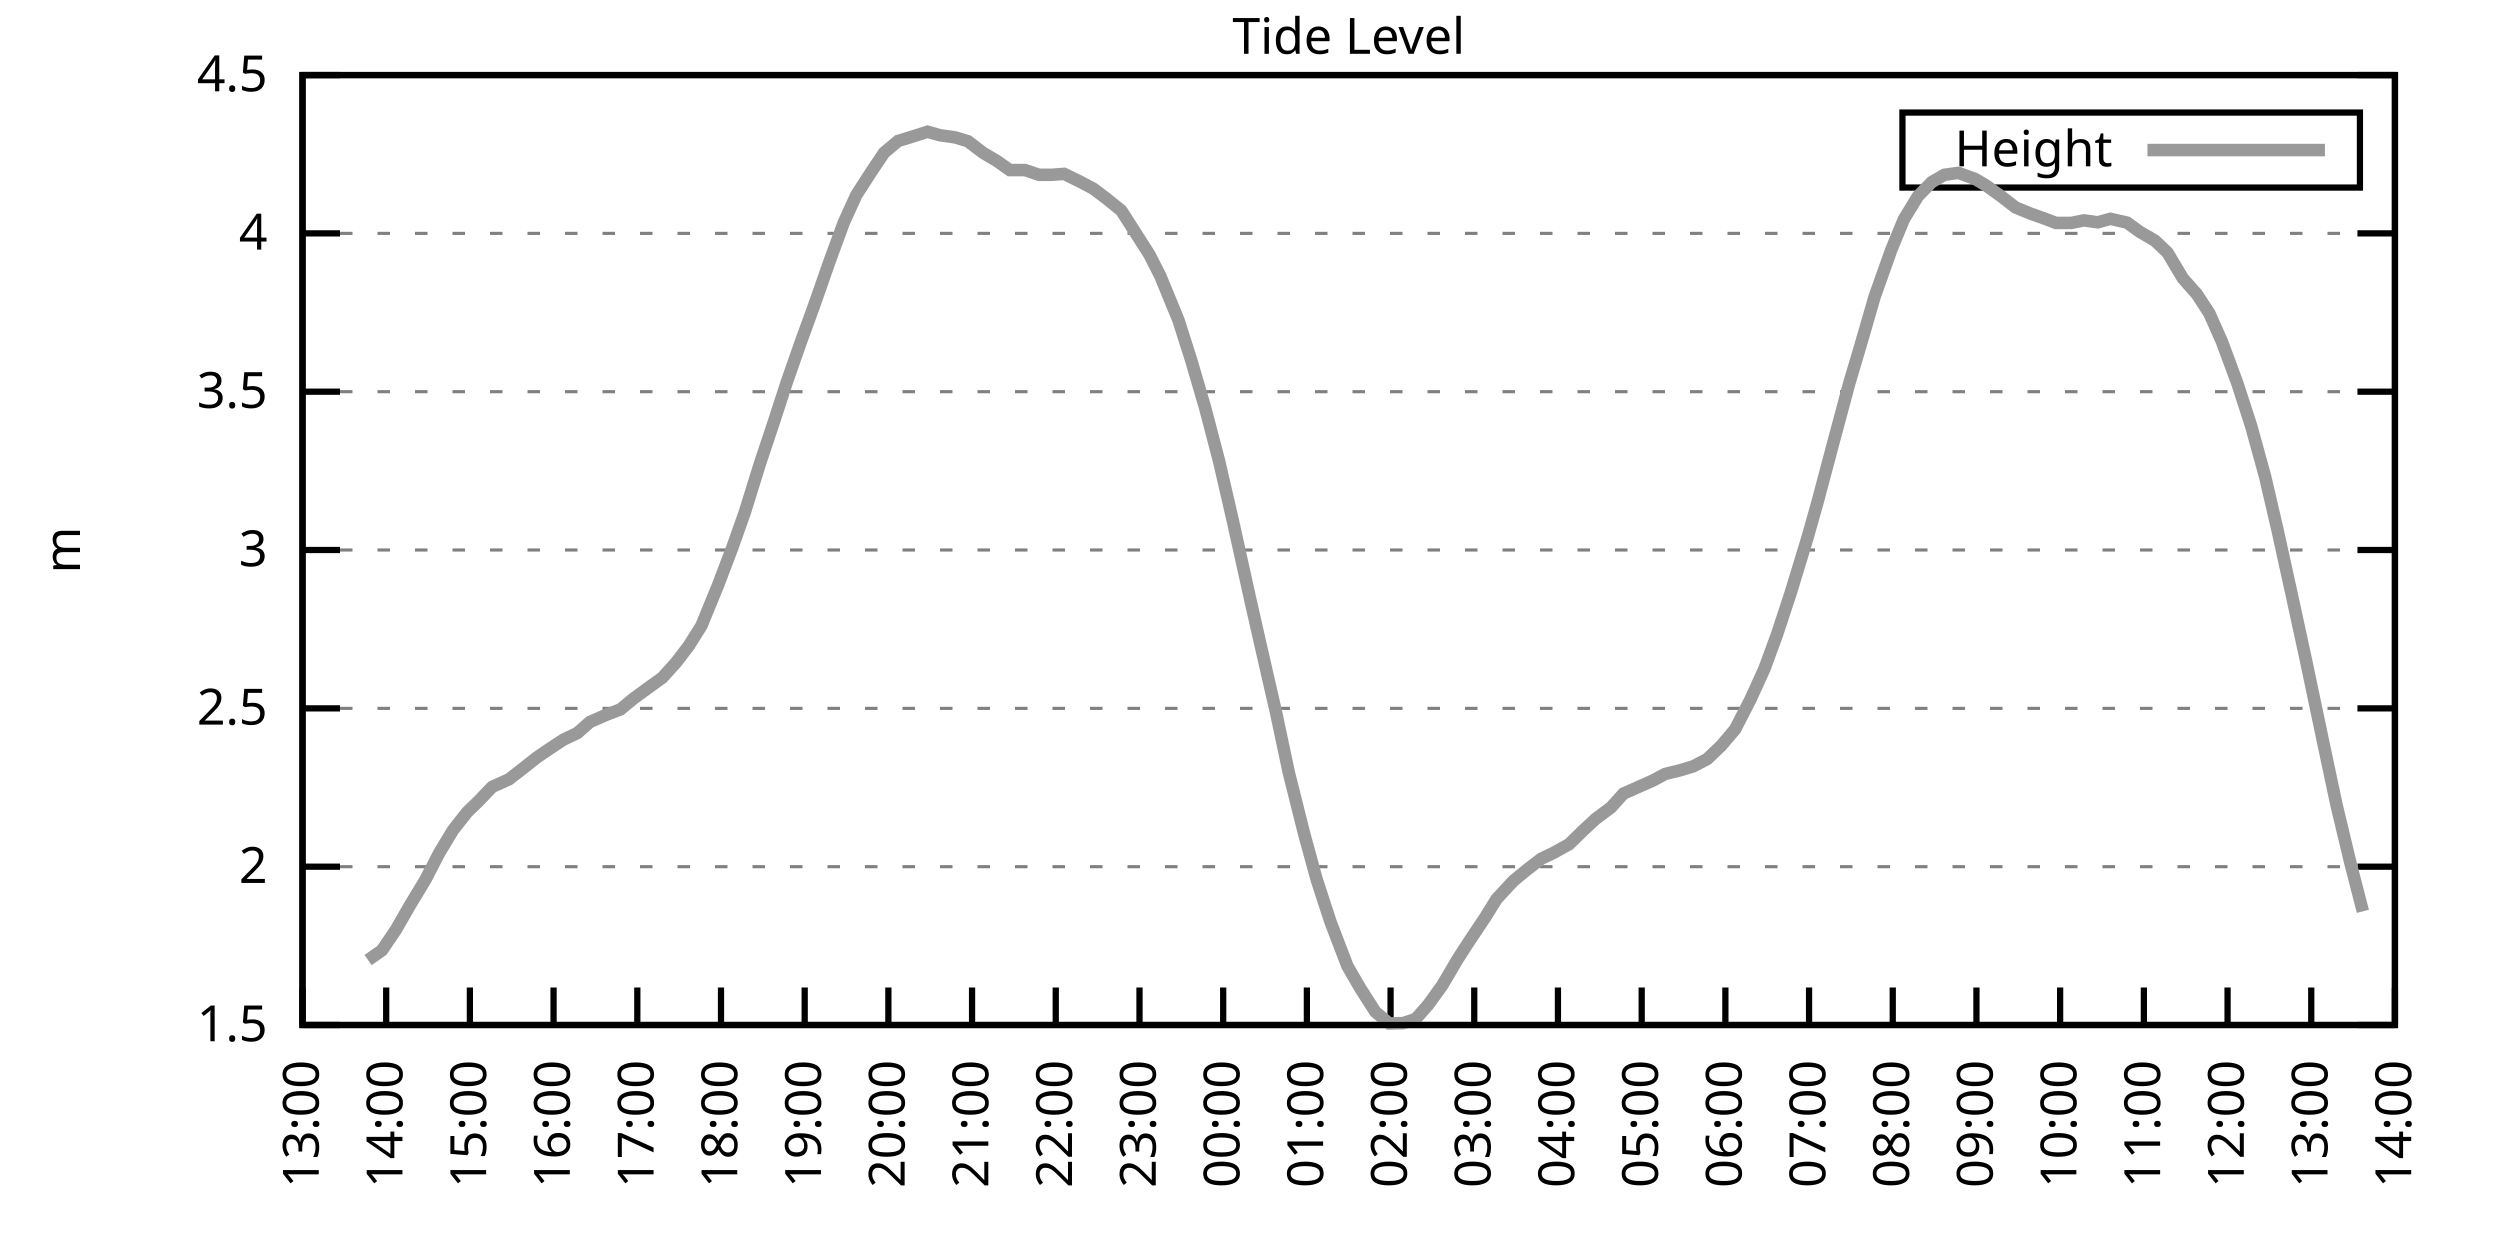
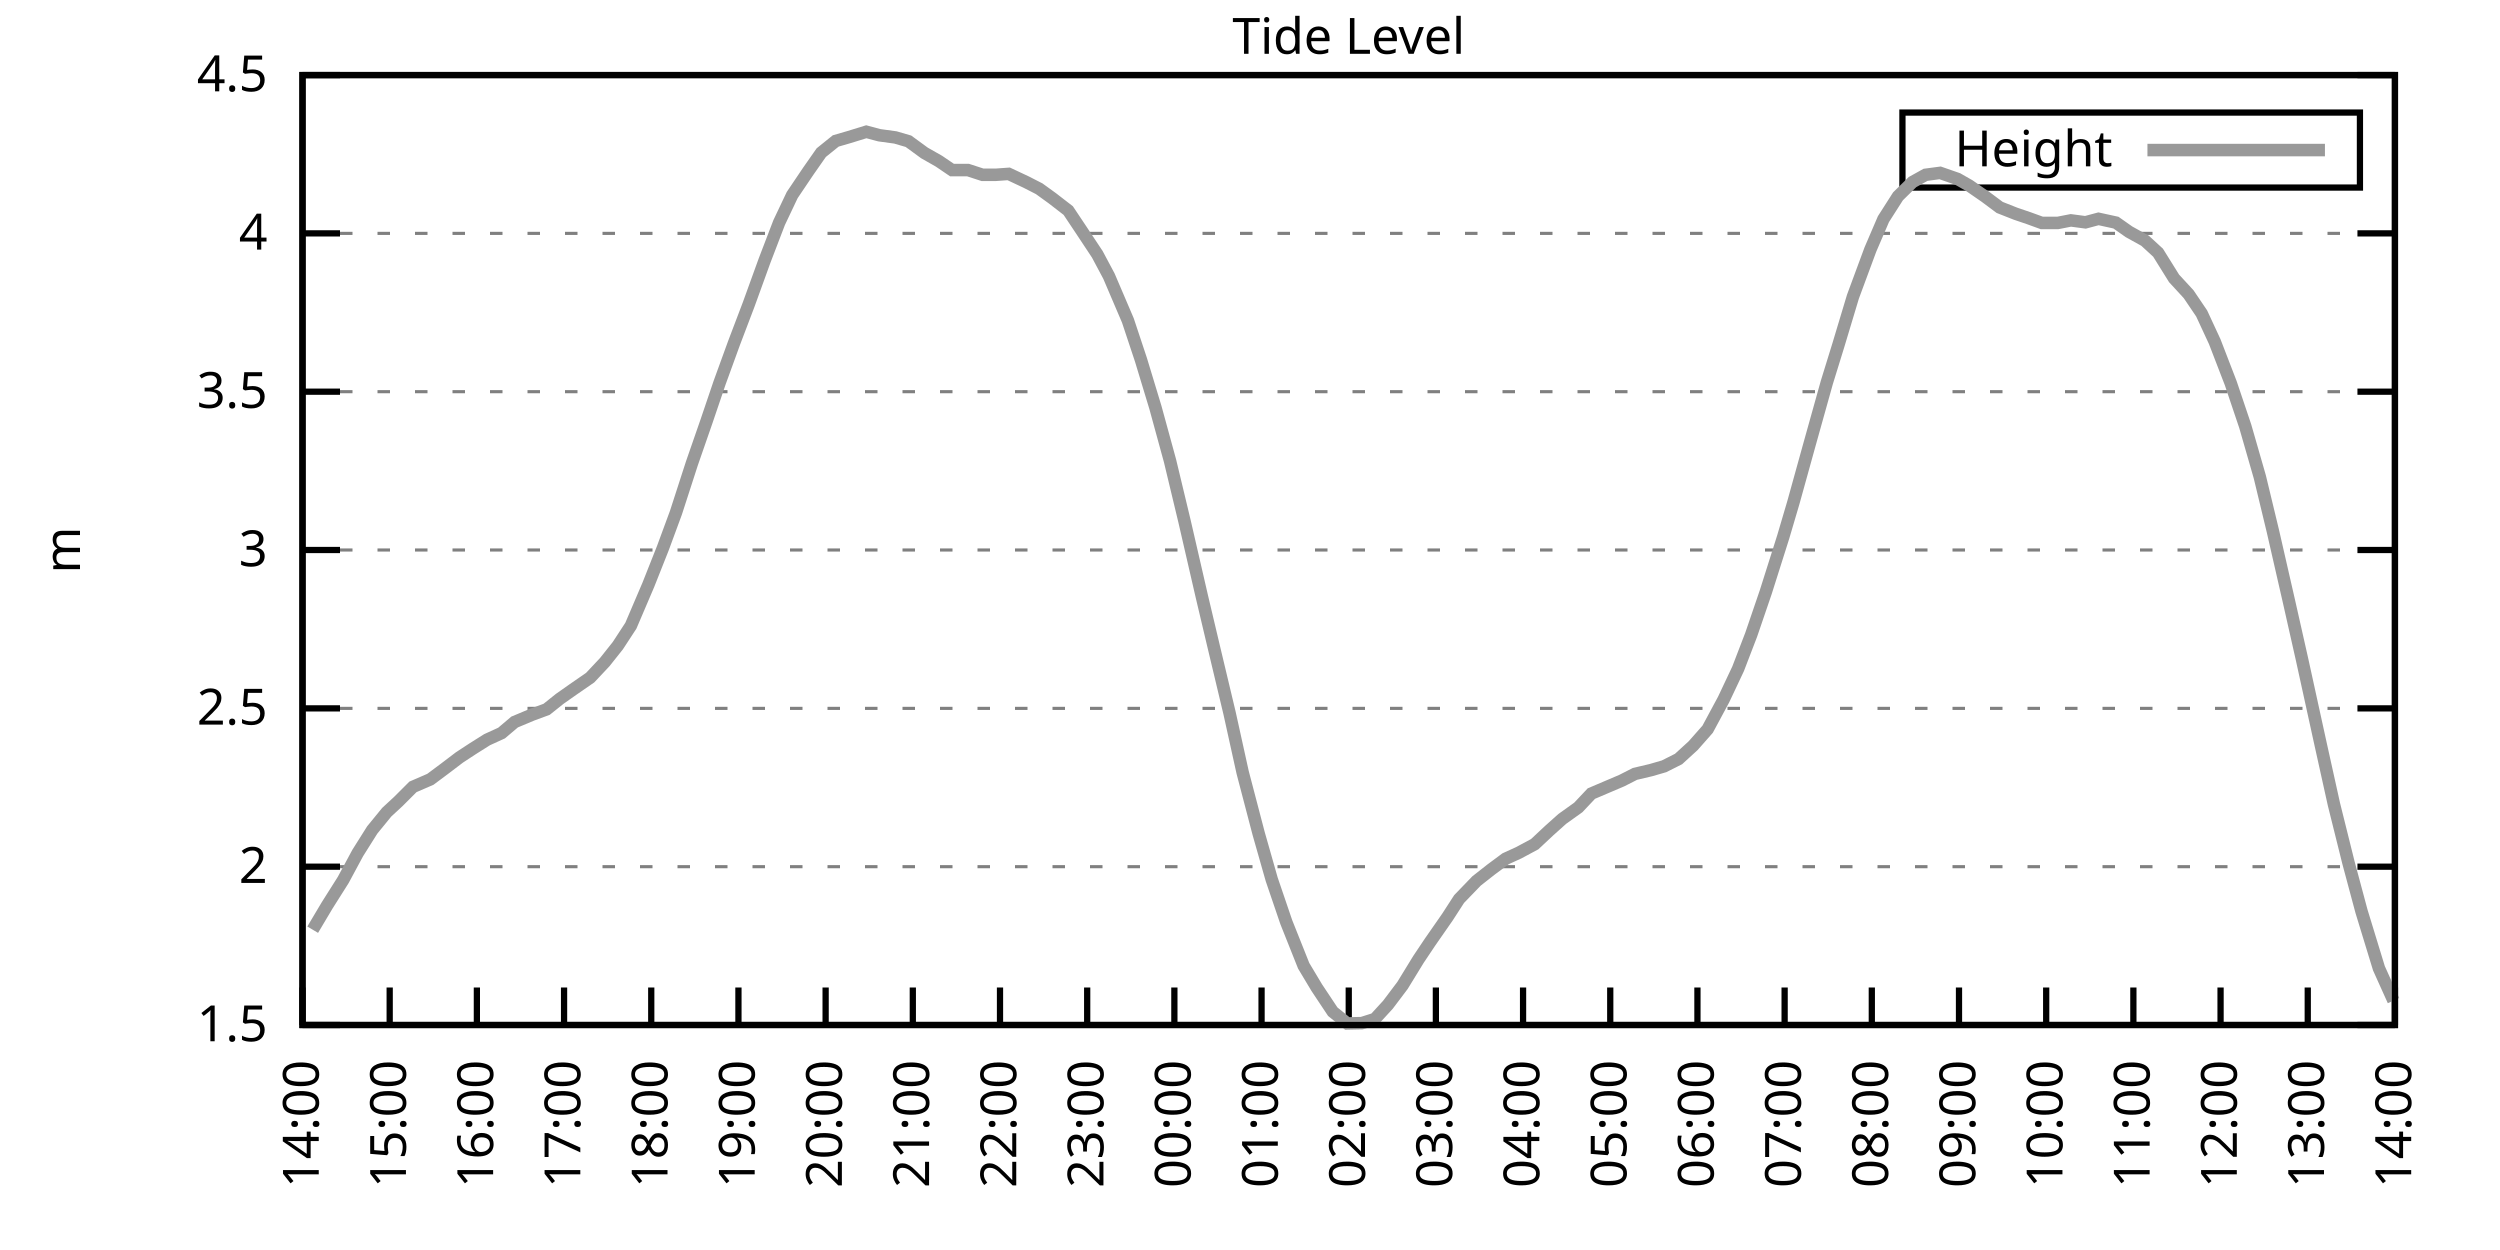
<svg xmlns="http://www.w3.org/2000/svg" xmlns:xlink="http://www.w3.org/1999/xlink" width="400" height="200" viewBox="0 0 400 200">
  <g id="gnuplot_canvas">
    <rect x="0" y="0" width="400" height="200" fill="none" />
    <defs>
      <circle id="gpDot" r="0.5" stroke-width="0.5" stroke="currentColor" />
      <path id="gpPt0" stroke-width="0.333" stroke="currentColor" d="M-1,0 h2 M0,-1 v2" />
      <path id="gpPt1" stroke-width="0.333" stroke="currentColor" d="M-1,-1 L1,1 M1,-1 L-1,1" />
      <path id="gpPt2" stroke-width="0.333" stroke="currentColor" d="M-1,0 L1,0 M0,-1 L0,1 M-1,-1 L1,1 M-1,1 L1,-1" />
      <rect id="gpPt3" stroke-width="0.333" stroke="currentColor" x="-1" y="-1" width="2" height="2" />
      <rect id="gpPt4" stroke-width="0.333" stroke="currentColor" fill="currentColor" x="-1" y="-1" width="2" height="2" />
      <circle id="gpPt5" stroke-width="0.333" stroke="currentColor" cx="0" cy="0" r="1" />
      <use xlink:href="#gpPt5" id="gpPt6" fill="currentColor" stroke="none" />
      <path id="gpPt7" stroke-width="0.333" stroke="currentColor" d="M0,-1.33 L-1.33,0.67 L1.33,0.67 z" />
      <use xlink:href="#gpPt7" id="gpPt8" fill="currentColor" stroke="none" />
      <use xlink:href="#gpPt7" id="gpPt9" stroke="currentColor" transform="rotate(180)" />
      <use xlink:href="#gpPt9" id="gpPt10" fill="currentColor" stroke="none" />
      <use xlink:href="#gpPt3" id="gpPt11" stroke="currentColor" transform="rotate(45)" />
      <use xlink:href="#gpPt11" id="gpPt12" fill="currentColor" stroke="none" />
      <path id="gpPt13" stroke-width="0.333" stroke="currentColor" d="M0,1.330 L1.265,0.411 L0.782,-1.067 L-0.782,-1.076 L-1.265,0.411 z" />
      <use xlink:href="#gpPt13" id="gpPt14" fill="currentColor" stroke="none" />
      <filter id="textbox" filterUnits="objectBoundingBox" x="0" y="0" height="1" width="1">
        <feFlood flood-color="white" flood-opacity="1" result="bgnd" />
        <feComposite in="SourceGraphic" in2="bgnd" operator="atop" />
      </filter>
      <filter id="greybox" filterUnits="objectBoundingBox" x="0" y="0" height="1" width="1">
        <feFlood flood-color="lightgrey" flood-opacity="1" result="grey" />
        <feComposite in="SourceGraphic" in2="grey" operator="atop" />
      </filter>
    </defs>
    <g fill="none" color="white" stroke="currentColor" stroke-width="1.00" stroke-linecap="butt" stroke-linejoin="miter">
</g>
    <g fill="none" color="black" stroke="currentColor" stroke-width="1.00" stroke-linecap="butt" stroke-linejoin="miter">
      <g stroke="none" shape-rendering="crispEdges">
        <polygon fill="rgb(255, 255, 255)" points="48.40,164.00 383.18,164.00 383.18,12.02 48.40,12.02 " />
      </g>
    </g>
    <g fill="none" color="black" stroke="currentColor" stroke-width="1.00" stroke-linecap="butt" stroke-linejoin="miter">
</g>
    <g fill="none" color="black" stroke="black" stroke-width="0.50" stroke-linecap="butt" stroke-linejoin="miter">
</g>
    <g fill="none" color="gray" stroke="currentColor" stroke-width="0.50" stroke-linecap="butt" stroke-linejoin="miter">
      <path stroke="gray" stroke-dasharray="2,4" class="gridline" d="M48.40,164.00 L383.19,164.00  " />
    </g>
    <g fill="none" color="gray" stroke="gray" stroke-width="1.00" stroke-linecap="butt" stroke-linejoin="miter">
</g>
    <g fill="none" color="black" stroke="currentColor" stroke-width="1.00" stroke-linecap="butt" stroke-linejoin="miter">
      <path stroke="black" d="M48.40,164.00 L54.40,164.00 M383.19,164.00 L377.19,164.00  " />
      <g transform="translate(42.80,166.60)" stroke="none" fill="black" font-family="Sans" font-size="8.00" text-anchor="end">
        <text>
          <tspan font-family="Sans"> 1.5</tspan>
        </text>
      </g>
    </g>
    <g fill="none" color="black" stroke="currentColor" stroke-width="1.00" stroke-linecap="butt" stroke-linejoin="miter">
</g>
    <g fill="none" color="black" stroke="black" stroke-width="0.50" stroke-linecap="butt" stroke-linejoin="miter">
</g>
    <g fill="none" color="gray" stroke="currentColor" stroke-width="0.50" stroke-linecap="butt" stroke-linejoin="miter">
      <path stroke="gray" stroke-dasharray="2,4" class="gridline" d="M48.40,138.67 L383.19,138.67  " />
    </g>
    <g fill="none" color="gray" stroke="gray" stroke-width="1.00" stroke-linecap="butt" stroke-linejoin="miter">
</g>
    <g fill="none" color="black" stroke="currentColor" stroke-width="1.00" stroke-linecap="butt" stroke-linejoin="miter">
      <path stroke="black" d="M48.40,138.67 L54.40,138.67 M383.19,138.67 L377.19,138.67  " />
      <g transform="translate(42.80,141.27)" stroke="none" fill="black" font-family="Sans" font-size="8.00" text-anchor="end">
        <text>
          <tspan font-family="Sans"> 2</tspan>
        </text>
      </g>
    </g>
    <g fill="none" color="black" stroke="currentColor" stroke-width="1.00" stroke-linecap="butt" stroke-linejoin="miter">
</g>
    <g fill="none" color="black" stroke="black" stroke-width="0.50" stroke-linecap="butt" stroke-linejoin="miter">
</g>
    <g fill="none" color="gray" stroke="currentColor" stroke-width="0.50" stroke-linecap="butt" stroke-linejoin="miter">
      <path stroke="gray" stroke-dasharray="2,4" class="gridline" d="M48.40,113.34 L383.19,113.34  " />
    </g>
    <g fill="none" color="gray" stroke="gray" stroke-width="1.00" stroke-linecap="butt" stroke-linejoin="miter">
</g>
    <g fill="none" color="black" stroke="currentColor" stroke-width="1.00" stroke-linecap="butt" stroke-linejoin="miter">
      <path stroke="black" d="M48.40,113.34 L54.40,113.34 M383.19,113.34 L377.19,113.34  " />
      <g transform="translate(42.80,115.94)" stroke="none" fill="black" font-family="Sans" font-size="8.00" text-anchor="end">
        <text>
          <tspan font-family="Sans"> 2.5</tspan>
        </text>
      </g>
    </g>
    <g fill="none" color="black" stroke="currentColor" stroke-width="1.00" stroke-linecap="butt" stroke-linejoin="miter">
</g>
    <g fill="none" color="black" stroke="black" stroke-width="0.50" stroke-linecap="butt" stroke-linejoin="miter">
</g>
    <g fill="none" color="gray" stroke="currentColor" stroke-width="0.50" stroke-linecap="butt" stroke-linejoin="miter">
      <path stroke="gray" stroke-dasharray="2,4" class="gridline" d="M48.40,88.00 L383.19,88.00  " />
    </g>
    <g fill="none" color="gray" stroke="gray" stroke-width="1.00" stroke-linecap="butt" stroke-linejoin="miter">
</g>
    <g fill="none" color="black" stroke="currentColor" stroke-width="1.00" stroke-linecap="butt" stroke-linejoin="miter">
      <path stroke="black" d="M48.40,88.00 L54.40,88.00 M383.19,88.00 L377.19,88.00  " />
      <g transform="translate(42.80,90.60)" stroke="none" fill="black" font-family="Sans" font-size="8.00" text-anchor="end">
        <text>
          <tspan font-family="Sans"> 3</tspan>
        </text>
      </g>
    </g>
    <g fill="none" color="black" stroke="currentColor" stroke-width="1.00" stroke-linecap="butt" stroke-linejoin="miter">
</g>
    <g fill="none" color="black" stroke="black" stroke-width="0.50" stroke-linecap="butt" stroke-linejoin="miter">
</g>
    <g fill="none" color="gray" stroke="currentColor" stroke-width="0.50" stroke-linecap="butt" stroke-linejoin="miter">
      <path stroke="gray" stroke-dasharray="2,4" class="gridline" d="M48.40,62.67 L383.19,62.67  " />
    </g>
    <g fill="none" color="gray" stroke="gray" stroke-width="1.00" stroke-linecap="butt" stroke-linejoin="miter">
</g>
    <g fill="none" color="black" stroke="currentColor" stroke-width="1.00" stroke-linecap="butt" stroke-linejoin="miter">
      <path stroke="black" d="M48.40,62.67 L54.40,62.67 M383.19,62.67 L377.19,62.67  " />
      <g transform="translate(42.80,65.27)" stroke="none" fill="black" font-family="Sans" font-size="8.00" text-anchor="end">
        <text>
          <tspan font-family="Sans"> 3.5</tspan>
        </text>
      </g>
    </g>
    <g fill="none" color="black" stroke="currentColor" stroke-width="1.00" stroke-linecap="butt" stroke-linejoin="miter">
</g>
    <g fill="none" color="black" stroke="black" stroke-width="0.50" stroke-linecap="butt" stroke-linejoin="miter">
</g>
    <g fill="none" color="gray" stroke="currentColor" stroke-width="0.50" stroke-linecap="butt" stroke-linejoin="miter">
      <path stroke="gray" stroke-dasharray="2,4" class="gridline" d="M48.40,37.34 L383.19,37.34  " />
    </g>
    <g fill="none" color="gray" stroke="gray" stroke-width="1.00" stroke-linecap="butt" stroke-linejoin="miter">
</g>
    <g fill="none" color="black" stroke="currentColor" stroke-width="1.00" stroke-linecap="butt" stroke-linejoin="miter">
      <path stroke="black" d="M48.40,37.34 L54.40,37.34 M383.19,37.34 L377.19,37.34  " />
      <g transform="translate(42.80,39.94)" stroke="none" fill="black" font-family="Sans" font-size="8.00" text-anchor="end">
        <text>
          <tspan font-family="Sans"> 4</tspan>
        </text>
      </g>
    </g>
    <g fill="none" color="black" stroke="currentColor" stroke-width="1.00" stroke-linecap="butt" stroke-linejoin="miter">
</g>
    <g fill="none" color="black" stroke="black" stroke-width="0.50" stroke-linecap="butt" stroke-linejoin="miter">
</g>
    <g fill="none" color="gray" stroke="currentColor" stroke-width="0.50" stroke-linecap="butt" stroke-linejoin="miter">
      <path stroke="gray" stroke-dasharray="2,4" class="gridline" d="M48.40,12.01 L383.19,12.01  " />
    </g>
    <g fill="none" color="gray" stroke="gray" stroke-width="1.00" stroke-linecap="butt" stroke-linejoin="miter">
</g>
    <g fill="none" color="black" stroke="currentColor" stroke-width="1.00" stroke-linecap="butt" stroke-linejoin="miter">
      <path stroke="black" d="M48.40,12.01 L54.40,12.01 M383.19,12.01 L377.19,12.01  " />
      <g transform="translate(42.80,14.61)" stroke="none" fill="black" font-family="Sans" font-size="8.00" text-anchor="end">
        <text>
          <tspan font-family="Sans"> 4.5</tspan>
        </text>
      </g>
    </g>
    <g fill="none" color="black" stroke="currentColor" stroke-width="1.00" stroke-linecap="butt" stroke-linejoin="miter">
      <path stroke="black" d="M48.40,164.00 L48.40,158.00  " />
      <g transform="translate(51.00,169.60) rotate(270.00)" stroke="none" fill="black" font-family="Sans" font-size="8.00" text-anchor="end">
        <text>
-           <tspan font-family="Sans">13:00</tspan>
-         </text>
-       </g>
-     </g>
-     <g fill="none" color="black" stroke="currentColor" stroke-width="1.00" stroke-linecap="butt" stroke-linejoin="miter">
-       <path stroke="black" d="M61.79,164.00 L61.79,158.00  " />
-       <g transform="translate(64.39,169.60) rotate(270.00)" stroke="none" fill="black" font-family="Sans" font-size="8.00" text-anchor="end">
-         <text>
          <tspan font-family="Sans">14:00</tspan>
        </text>
      </g>
    </g>
    <g fill="none" color="black" stroke="currentColor" stroke-width="1.00" stroke-linecap="butt" stroke-linejoin="miter">
-       <path stroke="black" d="M75.18,164.00 L75.18,158.00  " />
-       <g transform="translate(77.78,169.60) rotate(270.00)" stroke="none" fill="black" font-family="Sans" font-size="8.00" text-anchor="end">
+       <path stroke="black" d="M62.35,164.00 L62.35,158.00  " />
+       <g transform="translate(64.95,169.60) rotate(270.00)" stroke="none" fill="black" font-family="Sans" font-size="8.00" text-anchor="end">
        <text>
          <tspan font-family="Sans">15:00</tspan>
        </text>
      </g>
    </g>
    <g fill="none" color="black" stroke="currentColor" stroke-width="1.00" stroke-linecap="butt" stroke-linejoin="miter">
-       <path stroke="black" d="M88.57,164.00 L88.57,158.00  " />
-       <g transform="translate(91.17,169.60) rotate(270.00)" stroke="none" fill="black" font-family="Sans" font-size="8.00" text-anchor="end">
+       <path stroke="black" d="M76.30,164.00 L76.30,158.00  " />
+       <g transform="translate(78.90,169.60) rotate(270.00)" stroke="none" fill="black" font-family="Sans" font-size="8.00" text-anchor="end">
        <text>
          <tspan font-family="Sans">16:00</tspan>
        </text>
      </g>
    </g>
    <g fill="none" color="black" stroke="currentColor" stroke-width="1.00" stroke-linecap="butt" stroke-linejoin="miter">
-       <path stroke="black" d="M101.97,164.00 L101.97,158.00  " />
-       <g transform="translate(104.57,169.60) rotate(270.00)" stroke="none" fill="black" font-family="Sans" font-size="8.00" text-anchor="end">
+       <path stroke="black" d="M90.25,164.00 L90.25,158.00  " />
+       <g transform="translate(92.85,169.60) rotate(270.00)" stroke="none" fill="black" font-family="Sans" font-size="8.00" text-anchor="end">
        <text>
          <tspan font-family="Sans">17:00</tspan>
        </text>
      </g>
    </g>
    <g fill="none" color="black" stroke="currentColor" stroke-width="1.00" stroke-linecap="butt" stroke-linejoin="miter">
-       <path stroke="black" d="M115.36,164.00 L115.36,158.00  " />
-       <g transform="translate(117.96,169.60) rotate(270.00)" stroke="none" fill="black" font-family="Sans" font-size="8.00" text-anchor="end">
+       <path stroke="black" d="M104.20,164.00 L104.20,158.00  " />
+       <g transform="translate(106.80,169.60) rotate(270.00)" stroke="none" fill="black" font-family="Sans" font-size="8.00" text-anchor="end">
        <text>
          <tspan font-family="Sans">18:00</tspan>
        </text>
      </g>
    </g>
    <g fill="none" color="black" stroke="currentColor" stroke-width="1.00" stroke-linecap="butt" stroke-linejoin="miter">
-       <path stroke="black" d="M128.75,164.00 L128.75,158.00  " />
-       <g transform="translate(131.35,169.60) rotate(270.00)" stroke="none" fill="black" font-family="Sans" font-size="8.00" text-anchor="end">
+       <path stroke="black" d="M118.15,164.00 L118.15,158.00  " />
+       <g transform="translate(120.75,169.60) rotate(270.00)" stroke="none" fill="black" font-family="Sans" font-size="8.00" text-anchor="end">
        <text>
          <tspan font-family="Sans">19:00</tspan>
        </text>
      </g>
    </g>
    <g fill="none" color="black" stroke="currentColor" stroke-width="1.00" stroke-linecap="butt" stroke-linejoin="miter">
-       <path stroke="black" d="M142.14,164.00 L142.14,158.00  " />
-       <g transform="translate(144.74,169.60) rotate(270.00)" stroke="none" fill="black" font-family="Sans" font-size="8.00" text-anchor="end">
+       <path stroke="black" d="M132.10,164.00 L132.10,158.00  " />
+       <g transform="translate(134.70,169.60) rotate(270.00)" stroke="none" fill="black" font-family="Sans" font-size="8.00" text-anchor="end">
        <text>
          <tspan font-family="Sans">20:00</tspan>
        </text>
      </g>
    </g>
    <g fill="none" color="black" stroke="currentColor" stroke-width="1.00" stroke-linecap="butt" stroke-linejoin="miter">
-       <path stroke="black" d="M155.53,164.00 L155.53,158.00  " />
-       <g transform="translate(158.13,169.60) rotate(270.00)" stroke="none" fill="black" font-family="Sans" font-size="8.00" text-anchor="end">
+       <path stroke="black" d="M146.05,164.00 L146.05,158.00  " />
+       <g transform="translate(148.65,169.60) rotate(270.00)" stroke="none" fill="black" font-family="Sans" font-size="8.00" text-anchor="end">
        <text>
          <tspan font-family="Sans">21:00</tspan>
        </text>
      </g>
    </g>
    <g fill="none" color="black" stroke="currentColor" stroke-width="1.00" stroke-linecap="butt" stroke-linejoin="miter">
-       <path stroke="black" d="M168.92,164.00 L168.92,158.00  " />
-       <g transform="translate(171.52,169.60) rotate(270.00)" stroke="none" fill="black" font-family="Sans" font-size="8.00" text-anchor="end">
+       <path stroke="black" d="M160.00,164.00 L160.00,158.00  " />
+       <g transform="translate(162.60,169.60) rotate(270.00)" stroke="none" fill="black" font-family="Sans" font-size="8.00" text-anchor="end">
        <text>
          <tspan font-family="Sans">22:00</tspan>
        </text>
      </g>
    </g>
    <g fill="none" color="black" stroke="currentColor" stroke-width="1.00" stroke-linecap="butt" stroke-linejoin="miter">
-       <path stroke="black" d="M182.32,164.00 L182.32,158.00  " />
-       <g transform="translate(184.92,169.60) rotate(270.00)" stroke="none" fill="black" font-family="Sans" font-size="8.00" text-anchor="end">
+       <path stroke="black" d="M173.95,164.00 L173.95,158.00  " />
+       <g transform="translate(176.55,169.60) rotate(270.00)" stroke="none" fill="black" font-family="Sans" font-size="8.00" text-anchor="end">
        <text>
          <tspan font-family="Sans">23:00</tspan>
        </text>
      </g>
    </g>
    <g fill="none" color="black" stroke="currentColor" stroke-width="1.00" stroke-linecap="butt" stroke-linejoin="miter">
-       <path stroke="black" d="M195.71,164.00 L195.71,158.00  " />
-       <g transform="translate(198.31,169.60) rotate(270.00)" stroke="none" fill="black" font-family="Sans" font-size="8.00" text-anchor="end">
+       <path stroke="black" d="M187.90,164.00 L187.90,158.00  " />
+       <g transform="translate(190.50,169.60) rotate(270.00)" stroke="none" fill="black" font-family="Sans" font-size="8.00" text-anchor="end">
        <text>
          <tspan font-family="Sans">00:00</tspan>
        </text>
      </g>
    </g>
    <g fill="none" color="black" stroke="currentColor" stroke-width="1.00" stroke-linecap="butt" stroke-linejoin="miter">
-       <path stroke="black" d="M209.10,164.00 L209.10,158.00  " />
-       <g transform="translate(211.70,169.60) rotate(270.00)" stroke="none" fill="black" font-family="Sans" font-size="8.00" text-anchor="end">
+       <path stroke="black" d="M201.85,164.00 L201.85,158.00  " />
+       <g transform="translate(204.45,169.60) rotate(270.00)" stroke="none" fill="black" font-family="Sans" font-size="8.00" text-anchor="end">
        <text>
          <tspan font-family="Sans">01:00</tspan>
        </text>
      </g>
    </g>
    <g fill="none" color="black" stroke="currentColor" stroke-width="1.00" stroke-linecap="butt" stroke-linejoin="miter">
-       <path stroke="black" d="M222.49,164.00 L222.49,158.00  " />
-       <g transform="translate(225.09,169.60) rotate(270.00)" stroke="none" fill="black" font-family="Sans" font-size="8.00" text-anchor="end">
+       <path stroke="black" d="M215.80,164.00 L215.80,158.00  " />
+       <g transform="translate(218.40,169.60) rotate(270.00)" stroke="none" fill="black" font-family="Sans" font-size="8.00" text-anchor="end">
        <text>
          <tspan font-family="Sans">02:00</tspan>
        </text>
      </g>
    </g>
    <g fill="none" color="black" stroke="currentColor" stroke-width="1.00" stroke-linecap="butt" stroke-linejoin="miter">
-       <path stroke="black" d="M235.88,164.00 L235.88,158.00  " />
-       <g transform="translate(238.48,169.60) rotate(270.00)" stroke="none" fill="black" font-family="Sans" font-size="8.00" text-anchor="end">
+       <path stroke="black" d="M229.74,164.00 L229.74,158.00  " />
+       <g transform="translate(232.34,169.60) rotate(270.00)" stroke="none" fill="black" font-family="Sans" font-size="8.00" text-anchor="end">
        <text>
          <tspan font-family="Sans">03:00</tspan>
        </text>
      </g>
    </g>
    <g fill="none" color="black" stroke="currentColor" stroke-width="1.00" stroke-linecap="butt" stroke-linejoin="miter">
-       <path stroke="black" d="M249.27,164.00 L249.27,158.00  " />
-       <g transform="translate(251.87,169.60) rotate(270.00)" stroke="none" fill="black" font-family="Sans" font-size="8.00" text-anchor="end">
+       <path stroke="black" d="M243.69,164.00 L243.69,158.00  " />
+       <g transform="translate(246.29,169.60) rotate(270.00)" stroke="none" fill="black" font-family="Sans" font-size="8.00" text-anchor="end">
        <text>
          <tspan font-family="Sans">04:00</tspan>
        </text>
      </g>
    </g>
    <g fill="none" color="black" stroke="currentColor" stroke-width="1.00" stroke-linecap="butt" stroke-linejoin="miter">
-       <path stroke="black" d="M262.67,164.00 L262.67,158.00  " />
-       <g transform="translate(265.27,169.60) rotate(270.00)" stroke="none" fill="black" font-family="Sans" font-size="8.00" text-anchor="end">
+       <path stroke="black" d="M257.64,164.00 L257.64,158.00  " />
+       <g transform="translate(260.24,169.60) rotate(270.00)" stroke="none" fill="black" font-family="Sans" font-size="8.00" text-anchor="end">
        <text>
          <tspan font-family="Sans">05:00</tspan>
        </text>
      </g>
    </g>
    <g fill="none" color="black" stroke="currentColor" stroke-width="1.00" stroke-linecap="butt" stroke-linejoin="miter">
-       <path stroke="black" d="M276.06,164.00 L276.06,158.00  " />
-       <g transform="translate(278.66,169.60) rotate(270.00)" stroke="none" fill="black" font-family="Sans" font-size="8.00" text-anchor="end">
+       <path stroke="black" d="M271.59,164.00 L271.59,158.00  " />
+       <g transform="translate(274.19,169.60) rotate(270.00)" stroke="none" fill="black" font-family="Sans" font-size="8.00" text-anchor="end">
        <text>
          <tspan font-family="Sans">06:00</tspan>
        </text>
      </g>
    </g>
    <g fill="none" color="black" stroke="currentColor" stroke-width="1.00" stroke-linecap="butt" stroke-linejoin="miter">
-       <path stroke="black" d="M289.45,164.00 L289.45,158.00  " />
-       <g transform="translate(292.05,169.60) rotate(270.00)" stroke="none" fill="black" font-family="Sans" font-size="8.00" text-anchor="end">
+       <path stroke="black" d="M285.54,164.00 L285.54,158.00  " />
+       <g transform="translate(288.14,169.60) rotate(270.00)" stroke="none" fill="black" font-family="Sans" font-size="8.00" text-anchor="end">
        <text>
          <tspan font-family="Sans">07:00</tspan>
        </text>
      </g>
    </g>
    <g fill="none" color="black" stroke="currentColor" stroke-width="1.00" stroke-linecap="butt" stroke-linejoin="miter">
-       <path stroke="black" d="M302.84,164.00 L302.84,158.00  " />
-       <g transform="translate(305.44,169.60) rotate(270.00)" stroke="none" fill="black" font-family="Sans" font-size="8.00" text-anchor="end">
+       <path stroke="black" d="M299.49,164.00 L299.49,158.00  " />
+       <g transform="translate(302.09,169.60) rotate(270.00)" stroke="none" fill="black" font-family="Sans" font-size="8.00" text-anchor="end">
        <text>
          <tspan font-family="Sans">08:00</tspan>
        </text>
      </g>
    </g>
    <g fill="none" color="black" stroke="currentColor" stroke-width="1.00" stroke-linecap="butt" stroke-linejoin="miter">
-       <path stroke="black" d="M316.23,164.00 L316.23,158.00  " />
-       <g transform="translate(318.83,169.60) rotate(270.00)" stroke="none" fill="black" font-family="Sans" font-size="8.00" text-anchor="end">
+       <path stroke="black" d="M313.44,164.00 L313.44,158.00  " />
+       <g transform="translate(316.04,169.60) rotate(270.00)" stroke="none" fill="black" font-family="Sans" font-size="8.00" text-anchor="end">
        <text>
          <tspan font-family="Sans">09:00</tspan>
        </text>
      </g>
    </g>
    <g fill="none" color="black" stroke="currentColor" stroke-width="1.00" stroke-linecap="butt" stroke-linejoin="miter">
-       <path stroke="black" d="M329.62,164.00 L329.62,158.00  " />
-       <g transform="translate(332.22,169.60) rotate(270.00)" stroke="none" fill="black" font-family="Sans" font-size="8.00" text-anchor="end">
+       <path stroke="black" d="M327.39,164.00 L327.39,158.00  " />
+       <g transform="translate(329.99,169.60) rotate(270.00)" stroke="none" fill="black" font-family="Sans" font-size="8.00" text-anchor="end">
        <text>
          <tspan font-family="Sans">10:00</tspan>
        </text>
      </g>
    </g>
    <g fill="none" color="black" stroke="currentColor" stroke-width="1.00" stroke-linecap="butt" stroke-linejoin="miter">
-       <path stroke="black" d="M343.02,164.00 L343.02,158.00  " />
-       <g transform="translate(345.62,169.60) rotate(270.00)" stroke="none" fill="black" font-family="Sans" font-size="8.00" text-anchor="end">
+       <path stroke="black" d="M341.34,164.00 L341.34,158.00  " />
+       <g transform="translate(343.94,169.60) rotate(270.00)" stroke="none" fill="black" font-family="Sans" font-size="8.00" text-anchor="end">
        <text>
          <tspan font-family="Sans">11:00</tspan>
        </text>
      </g>
    </g>
    <g fill="none" color="black" stroke="currentColor" stroke-width="1.00" stroke-linecap="butt" stroke-linejoin="miter">
-       <path stroke="black" d="M356.41,164.00 L356.41,158.00  " />
-       <g transform="translate(359.01,169.60) rotate(270.00)" stroke="none" fill="black" font-family="Sans" font-size="8.00" text-anchor="end">
+       <path stroke="black" d="M355.29,164.00 L355.29,158.00  " />
+       <g transform="translate(357.89,169.60) rotate(270.00)" stroke="none" fill="black" font-family="Sans" font-size="8.00" text-anchor="end">
        <text>
          <tspan font-family="Sans">12:00</tspan>
        </text>
      </g>
    </g>
    <g fill="none" color="black" stroke="currentColor" stroke-width="1.00" stroke-linecap="butt" stroke-linejoin="miter">
-       <path stroke="black" d="M369.80,164.00 L369.80,158.00  " />
-       <g transform="translate(372.40,169.60) rotate(270.00)" stroke="none" fill="black" font-family="Sans" font-size="8.00" text-anchor="end">
+       <path stroke="black" d="M369.24,164.00 L369.24,158.00  " />
+       <g transform="translate(371.84,169.60) rotate(270.00)" stroke="none" fill="black" font-family="Sans" font-size="8.00" text-anchor="end">
        <text>
          <tspan font-family="Sans">13:00</tspan>
        </text>
      </g>
    </g>
    <g fill="none" color="black" stroke="currentColor" stroke-width="1.00" stroke-linecap="butt" stroke-linejoin="miter">
      <path stroke="black" d="M383.19,164.00 L383.19,158.00  " />
      <g transform="translate(385.79,169.60) rotate(270.00)" stroke="none" fill="black" font-family="Sans" font-size="8.00" text-anchor="end">
        <text>
          <tspan font-family="Sans">14:00</tspan>
        </text>
      </g>
    </g>
    <g fill="none" color="black" stroke="currentColor" stroke-width="1.00" stroke-linecap="butt" stroke-linejoin="miter">
</g>
    <g fill="none" color="black" stroke="currentColor" stroke-width="1.00" stroke-linecap="butt" stroke-linejoin="miter">
      <path stroke="black" d="M48.40,12.01 L48.40,164.00 L383.19,164.00 L383.19,12.01 L48.40,12.01 Z  " />
    </g>
    <g fill="none" color="black" stroke="currentColor" stroke-width="1.00" stroke-linecap="butt" stroke-linejoin="miter">
</g>
    <g fill="none" color="black" stroke="currentColor" stroke-width="1.00" stroke-linecap="butt" stroke-linejoin="miter">
      <path stroke="black" d="M304.39,30.01 L304.39,18.01 L377.59,18.01 L377.59,30.01 L304.39,30.01 Z  " />
    </g>
    <g id="Tide_level_plot_1">
      <g fill="none" color="white" stroke="black" stroke-width="2.00" stroke-linecap="butt" stroke-linejoin="miter">
</g>
      <g fill="none" color="black" stroke="currentColor" stroke-width="2.00" stroke-linecap="butt" stroke-linejoin="miter">
        <g transform="translate(337.99,26.61)" stroke="none" fill="black" font-family="Sans" font-size="8.00" text-anchor="end">
          <text>
            <tspan font-family="Sans">Height</tspan>
          </text>
        </g>
      </g>
      <g fill="none" color="black" stroke="currentColor" stroke-width="2.00" stroke-linecap="butt" stroke-linejoin="miter">
-         <path stroke="rgb(153, 153, 153)" d="M343.59,24.01 L371.99,24.01 M58.89,153.61 L61.12,152.04 L63.35,148.75 L65.59,144.85 L68.04,140.80 L70.27,136.49   L72.50,132.79 L74.74,129.95 L76.52,128.23 L78.75,125.90 L81.43,124.69 L83.66,122.96 L85.90,121.19 L87.91,119.82   L90.14,118.35 L92.37,117.29 L94.38,115.52 L97.06,114.35 L99.29,113.49 L101.30,111.82 L103.31,110.35 L105.98,108.42   L108.22,105.94 L110.22,103.31 L112.23,100.11 L114.91,93.58 L117.14,87.70 L119.15,82.03 L121.61,74.12 L123.84,67.44   L125.85,61.25 L128.08,54.87 L130.31,48.74 L132.77,41.70 L135.00,35.62 L137.01,31.21 L139.46,27.41 L141.47,24.42   L143.70,22.55 L145.71,21.94 L148.39,21.08 L150.40,21.64 L152.85,21.99 L154.86,22.60 L157.32,24.47 L159.55,25.79   L161.56,27.21 L164.01,27.21 L166.25,27.97 L168.25,27.97 L170.26,27.82 L172.94,29.13 L174.95,30.20 L176.96,31.72   L179.41,33.69 L181.42,36.84 L183.88,40.69 L185.66,44.18 L188.57,51.27 L190.57,57.56 L192.81,65.21 L195.04,73.72   L197.27,83.39 L199.95,95.50 L201.73,103.36 L204.19,114.10 L206.20,123.57 L208.65,133.35 L210.66,140.69 L212.89,147.53   L215.57,154.53 L217.58,158.02 L220.04,161.87 L222.27,163.75 L224.50,163.70 L226.51,163.04 L228.52,160.76 L230.75,157.67   L233.20,153.51 L234.99,150.73 L237.67,146.72 L239.45,143.84 L242.13,140.95 L244.36,139.12 L246.60,137.40 L248.60,136.44   L251.06,135.07 L253.29,132.89 L255.30,131.02 L257.76,129.19 L259.76,126.97 L264.45,124.89 L266.46,123.82 L268.92,123.22   L270.92,122.61 L273.16,121.44 L275.39,119.31 L277.62,116.68 L280.07,111.92 L282.31,107.00 L284.32,101.53 L286.55,94.74   L289.23,85.93 L290.79,80.41 L293.24,71.18 L295.92,61.20 L297.71,55.18 L299.94,47.47 L302.62,39.93 L304.63,35.06   L306.86,31.41 L309.09,29.13 L311.10,27.97 L313.33,27.66 L316.01,28.63 L317.79,29.69 L320.25,31.46 L322.48,33.19   L324.94,34.20 L326.95,34.91 L328.95,35.67 L331.41,35.67 L333.42,35.26 L335.65,35.57 L337.66,35.01 L340.34,35.62   L342.35,37.09 L344.80,38.51 L346.81,40.43 L349.26,44.54 L351.50,47.07 L353.51,50.16 L355.51,54.67 L357.97,61.31   L360.20,68.20 L362.43,76.30 L364.44,84.97 L366.90,96.16 L368.91,105.43 L371.81,119.21 L373.82,128.69 L376.05,138.01   L378.06,145.81  " />
+         <path stroke="rgb(153, 153, 153)" d="M343.59,24.01 L371.99,24.01 M50.03,148.75 L52.35,144.85 L54.91,140.80 L57.23,136.49 L59.56,132.79 L61.88,129.95   L63.74,128.23 L66.07,125.90 L68.86,124.69 L71.18,122.96 L73.51,121.19 L75.60,119.82 L77.93,118.35 L80.25,117.29   L82.34,115.52 L85.13,114.35 L87.46,113.49 L89.55,111.82 L91.64,110.35 L94.43,108.42 L96.76,105.94 L98.85,103.31   L100.94,100.11 L103.73,93.58 L106.06,87.70 L108.15,82.03 L110.71,74.12 L113.03,67.44 L115.13,61.25 L117.45,54.87   L119.78,48.74 L122.33,41.70 L124.66,35.62 L126.75,31.21 L129.31,27.41 L131.40,24.42 L133.72,22.55 L135.82,21.94   L138.61,21.08 L140.70,21.64 L143.26,21.99 L145.35,22.60 L147.91,24.47 L150.23,25.79 L152.32,27.21 L154.88,27.21   L157.21,27.97 L159.30,27.97 L161.39,27.82 L164.18,29.13 L166.27,30.20 L168.37,31.72 L170.92,33.69 L173.02,36.84   L175.57,40.69 L177.43,44.18 L180.46,51.27 L182.55,57.56 L184.87,65.21 L187.20,73.72 L189.52,83.39 L192.31,95.50   L194.17,103.36 L196.73,114.10 L198.82,123.57 L201.38,133.35 L203.47,140.69 L205.80,147.53 L208.59,154.53 L210.68,158.02   L213.24,161.87 L215.56,163.75 L217.89,163.70 L219.98,163.04 L222.07,160.76 L224.40,157.67 L226.95,153.51 L228.81,150.73   L231.60,146.72 L233.46,143.84 L236.25,140.95 L238.58,139.12 L240.90,137.40 L243.00,136.44 L245.55,135.07 L247.88,132.89   L249.97,131.02 L252.53,129.19 L254.62,126.97 L259.50,124.89 L261.60,123.82 L264.15,123.22 L266.25,122.61 L268.57,121.44   L270.90,119.31 L273.22,116.68 L275.78,111.92 L278.10,107.00 L280.20,101.53 L282.52,94.74 L285.31,85.93 L286.94,80.41   L289.50,71.18 L292.29,61.20 L294.15,55.18 L296.47,47.47 L299.26,39.93 L301.35,35.06 L303.68,31.41 L306.00,29.13   L308.09,27.97 L310.42,27.66 L313.21,28.63 L315.07,29.69 L317.63,31.46 L319.95,33.19 L322.51,34.20 L324.60,34.91   L326.69,35.67 L329.25,35.67 L331.34,35.26 L333.67,35.57 L335.76,35.01 L338.55,35.62 L340.64,37.09 L343.20,38.51   L345.29,40.43 L347.85,44.54 L350.18,47.07 L352.27,50.16 L354.36,54.67 L356.92,61.31 L359.24,68.20 L361.57,76.30   L363.66,84.97 L366.22,96.16 L368.31,105.43 L371.33,119.21 L373.43,128.69 L375.75,138.01 L377.84,145.81 L380.63,154.93   L382.96,160.10  " />
      </g>
    </g>
    <g fill="none" color="black" stroke="currentColor" stroke-width="2.00" stroke-linecap="butt" stroke-linejoin="miter">
</g>
    <g fill="none" color="black" stroke="black" stroke-width="1.00" stroke-linecap="butt" stroke-linejoin="miter">
</g>
    <g fill="none" color="black" stroke="currentColor" stroke-width="1.00" stroke-linecap="butt" stroke-linejoin="miter">
      <path stroke="black" d="M48.40,12.01 L48.40,164.00 L383.19,164.00 L383.19,12.01 L48.40,12.01 Z  " />
      <g transform="translate(12.80,88.01) rotate(270.00)" stroke="none" fill="black" font-family="Sans" font-size="8.00" text-anchor="middle">
        <text>
          <tspan font-family="Sans">m</tspan>
        </text>
      </g>
    </g>
    <g fill="none" color="black" stroke="currentColor" stroke-width="1.00" stroke-linecap="butt" stroke-linejoin="miter">
</g>
    <g fill="none" color="black" stroke="currentColor" stroke-width="1.00" stroke-linecap="butt" stroke-linejoin="miter">
      <g transform="translate(215.79,8.61)" stroke="none" fill="black" font-family="Sans" font-size="8.00" text-anchor="middle">
        <text>
          <tspan font-family="Sans">Tide Level</tspan>
        </text>
      </g>
    </g>
    <g fill="none" color="black" stroke="currentColor" stroke-width="1.00" stroke-linecap="butt" stroke-linejoin="miter">
</g>
  </g>
</svg>
